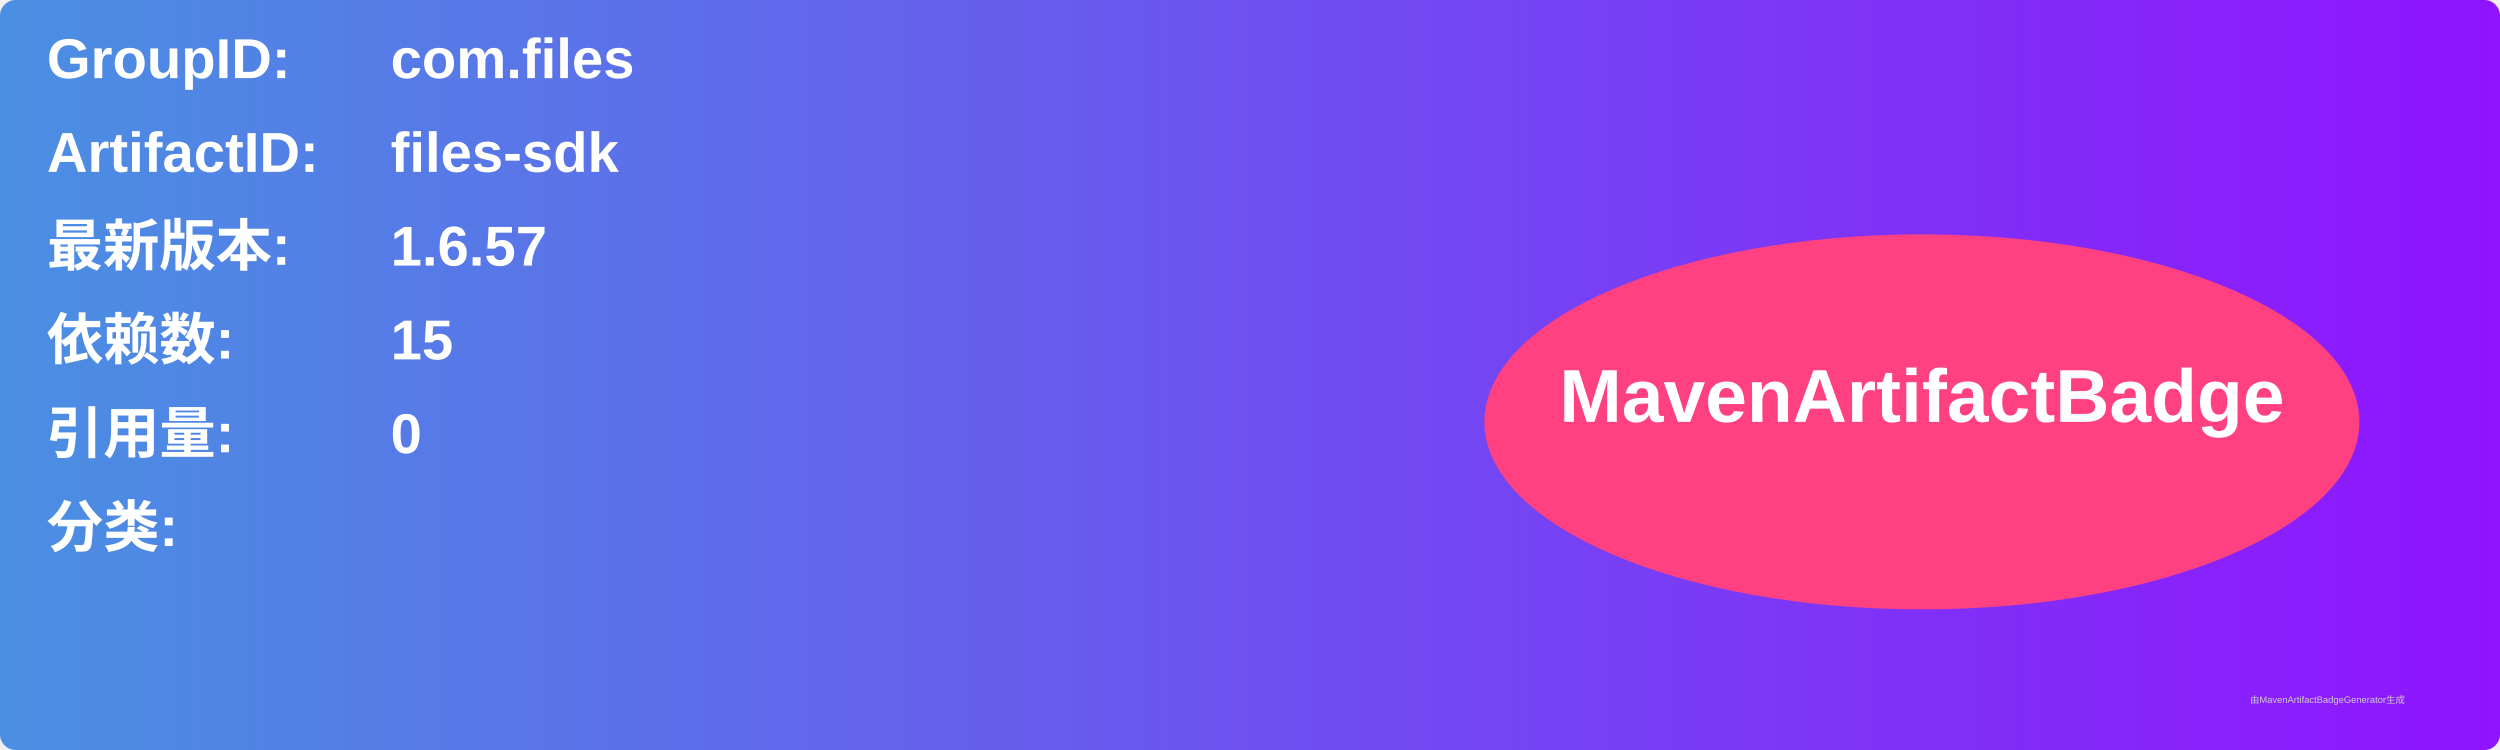
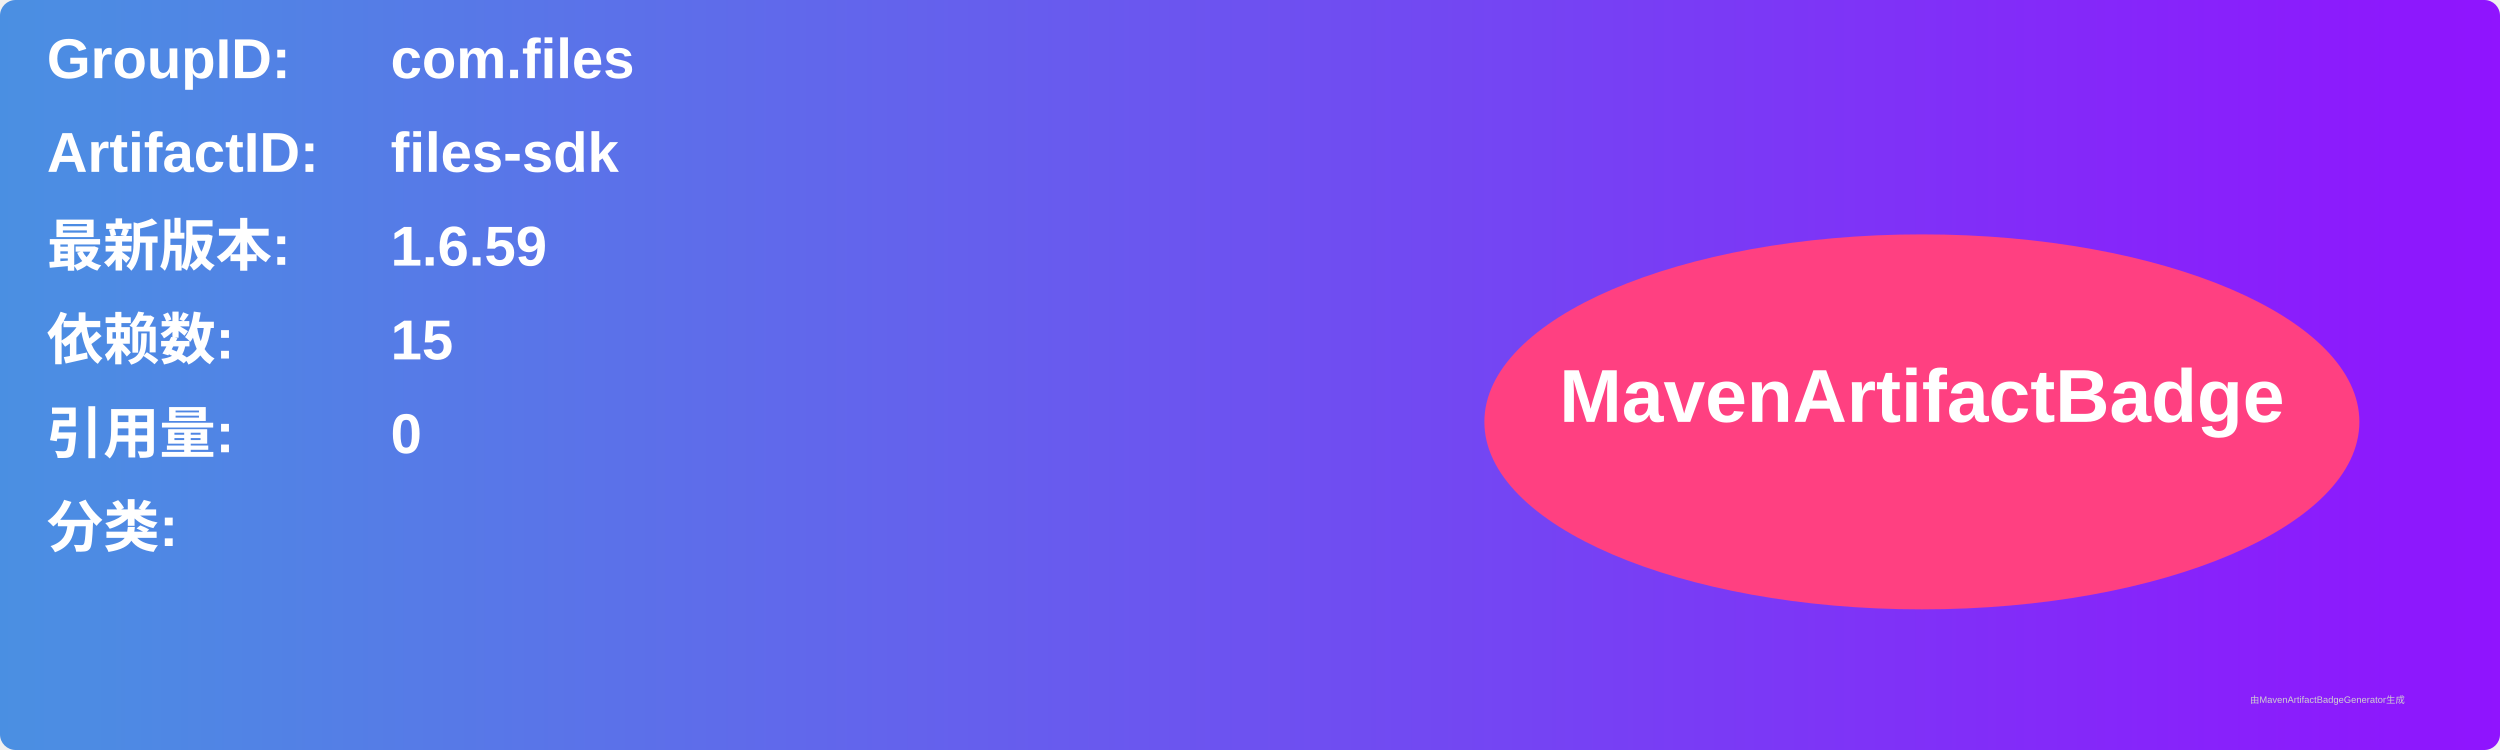
<svg xmlns="http://www.w3.org/2000/svg" width="800" height="240" viewBox="0 0 800 240">
  <linearGradient id="grad" x1="0%" y1="0%" x2="100%" y2="0%">
    <stop offset="0%" stop-color="#4a90e2" />
    <stop offset="100%" stop-color="#9013fe" />
  </linearGradient>
  <rect width="100%" height="100%" rx="5" ry="5" fill="url(#grad)" />
  <g transform="translate(15, 15)">
    <text x="0" y="10" font-family="Arial" font-size="18" fill="white" font-weight="bold" width="260">GroupID:</text>
    <text x="110" y="10" font-family="Arial" font-size="18" fill="white" font-weight="bold" width="460">com.files</text>
    <text x="0" y="40" font-family="Arial" font-size="18" fill="white" font-weight="bold" width="260">ArtifactID:</text>
    <text x="110" y="40" font-family="Arial" font-size="18" fill="white" font-weight="bold" width="460">files-sdk</text>
    <text x="0" y="70" font-family="Arial" font-size="18" fill="white" font-weight="bold">最新版本:</text>
    <text x="110" y="70" font-family="Arial" font-size="18" fill="white" font-weight="bold">
-       <tspan font-weight="bold">1.6.57</tspan>
+       <tspan font-weight="bold">1.6.59</tspan>
    </text>
    <text x="0" y="100" font-family="Arial" font-size="18" fill="white" font-weight="bold">依赖数: </text>
    <text x="110" y="100" font-family="Arial" font-size="18" fill="white">
      <tspan font-weight="bold">15</tspan>
    </text>
    <text x="0" y="130" font-family="Arial" font-size="18" fill="white" font-weight="bold">引用量: </text>
    <text x="110" y="130" font-family="Arial" font-size="18" fill="white">
      <tspan font-weight="bold">0</tspan>
    </text>
    <text x="0" y="160" font-family="Arial" font-size="18" fill="white" font-weight="bold">分类:</text>
    <text x="10" y="190" font-family="Arial" font-size="10" fill="white">
      <tspan font-weight="bold" />
    </text>
    <ellipse cx="600" cy="120" rx="140" ry="60" fill="#ff4081" />
    <text x="600" y="120" text-anchor="middle" font-family="Arial" font-size="24" fill="white" font-weight="bold">MavenArtifactBadge</text>
  </g>
  <text x="720" y="225" font-family="Arial" font-size="3" fill="#d0d0d0">由MavenArtifactBadgeGenerator生成</text>
</svg>
